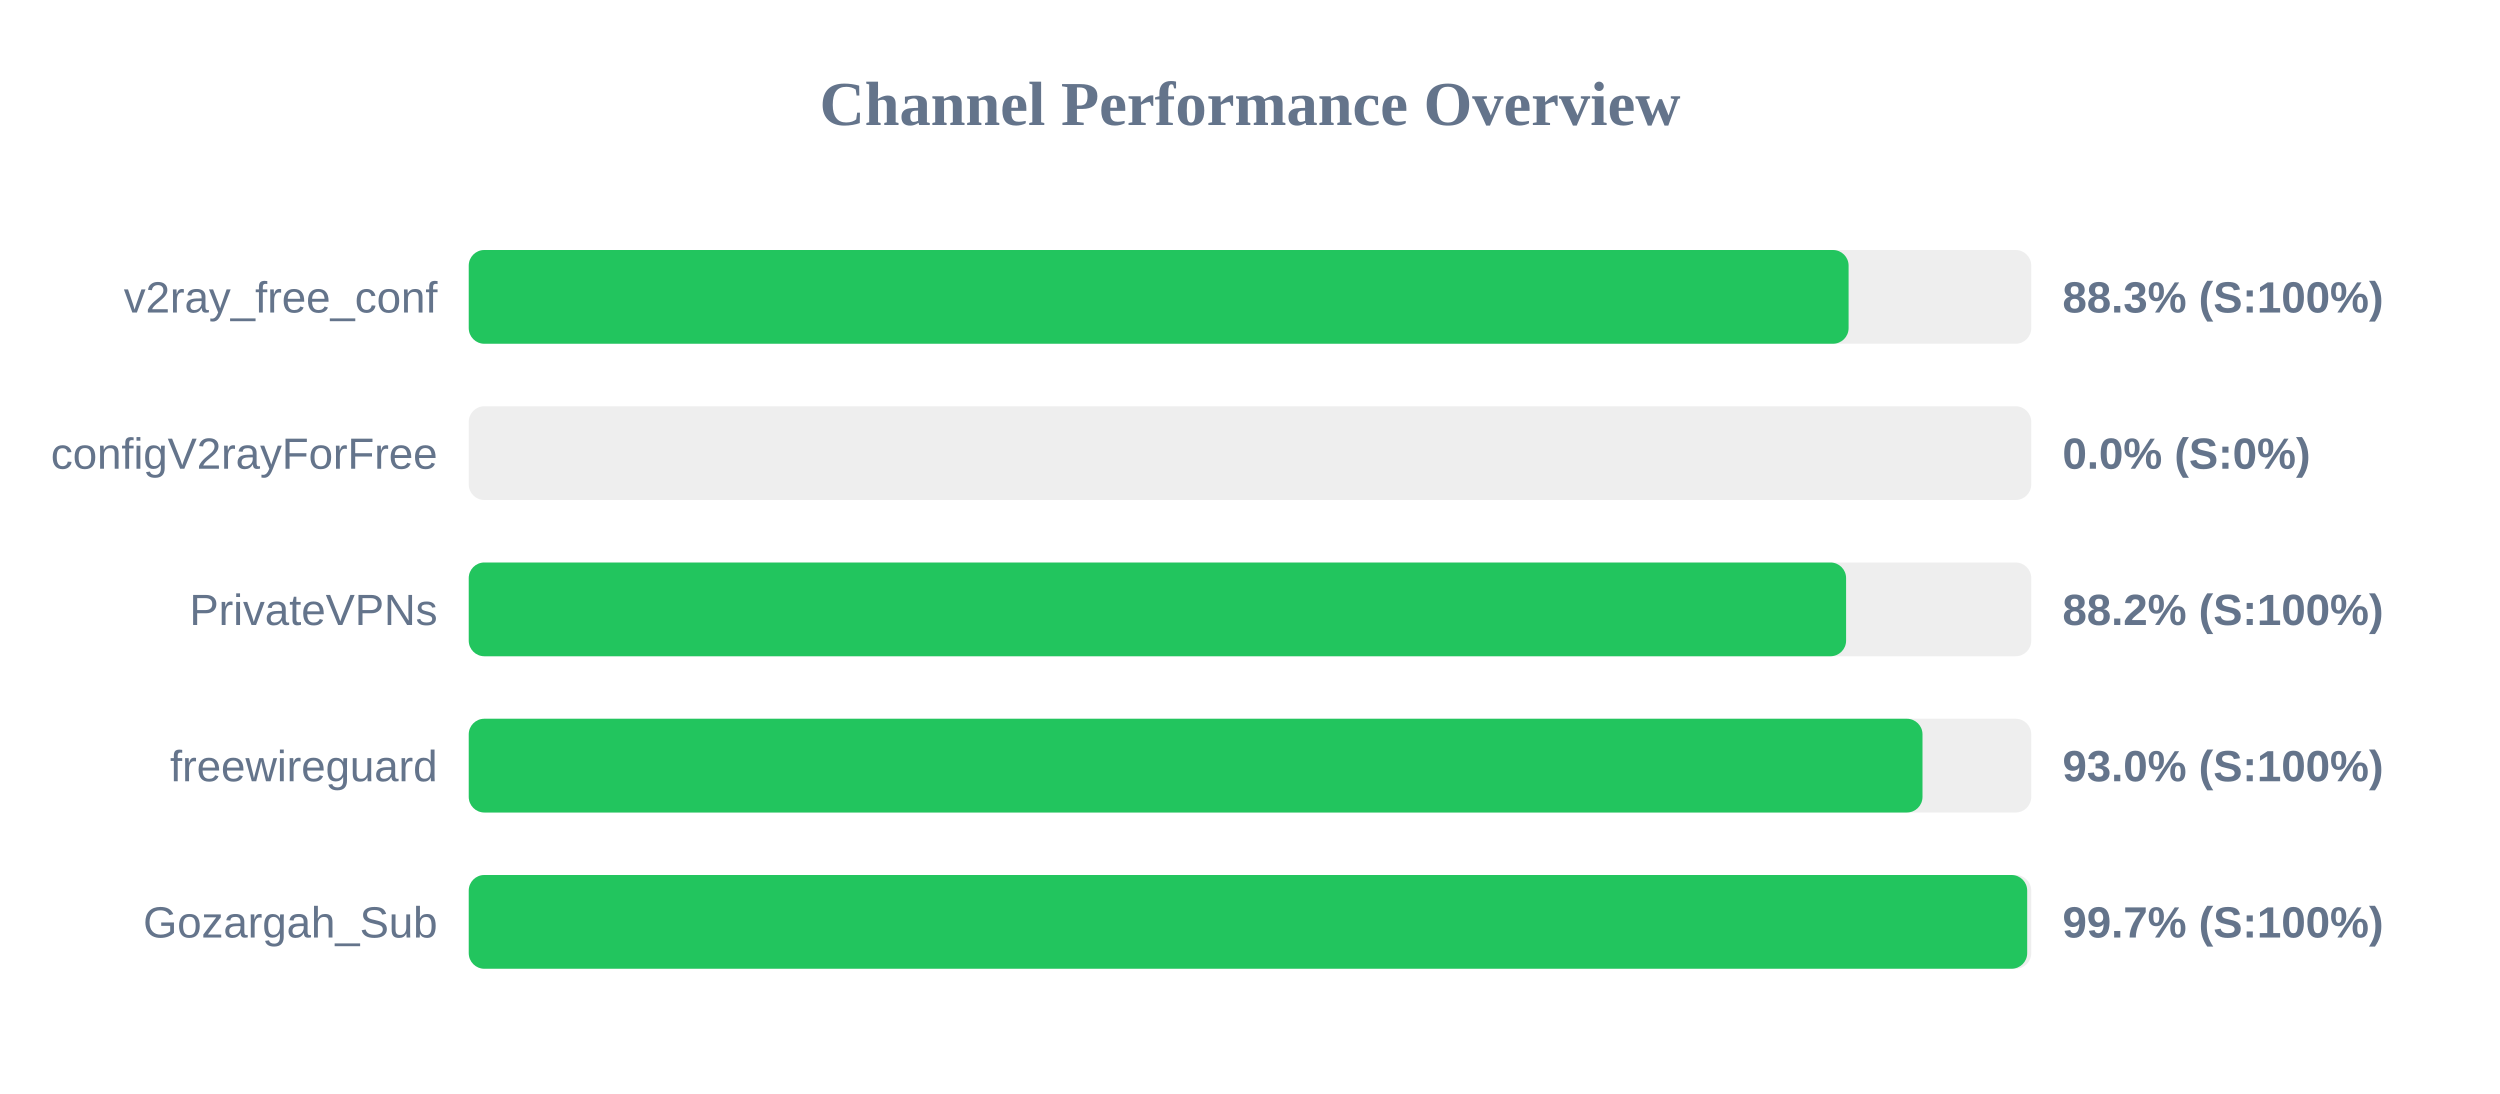
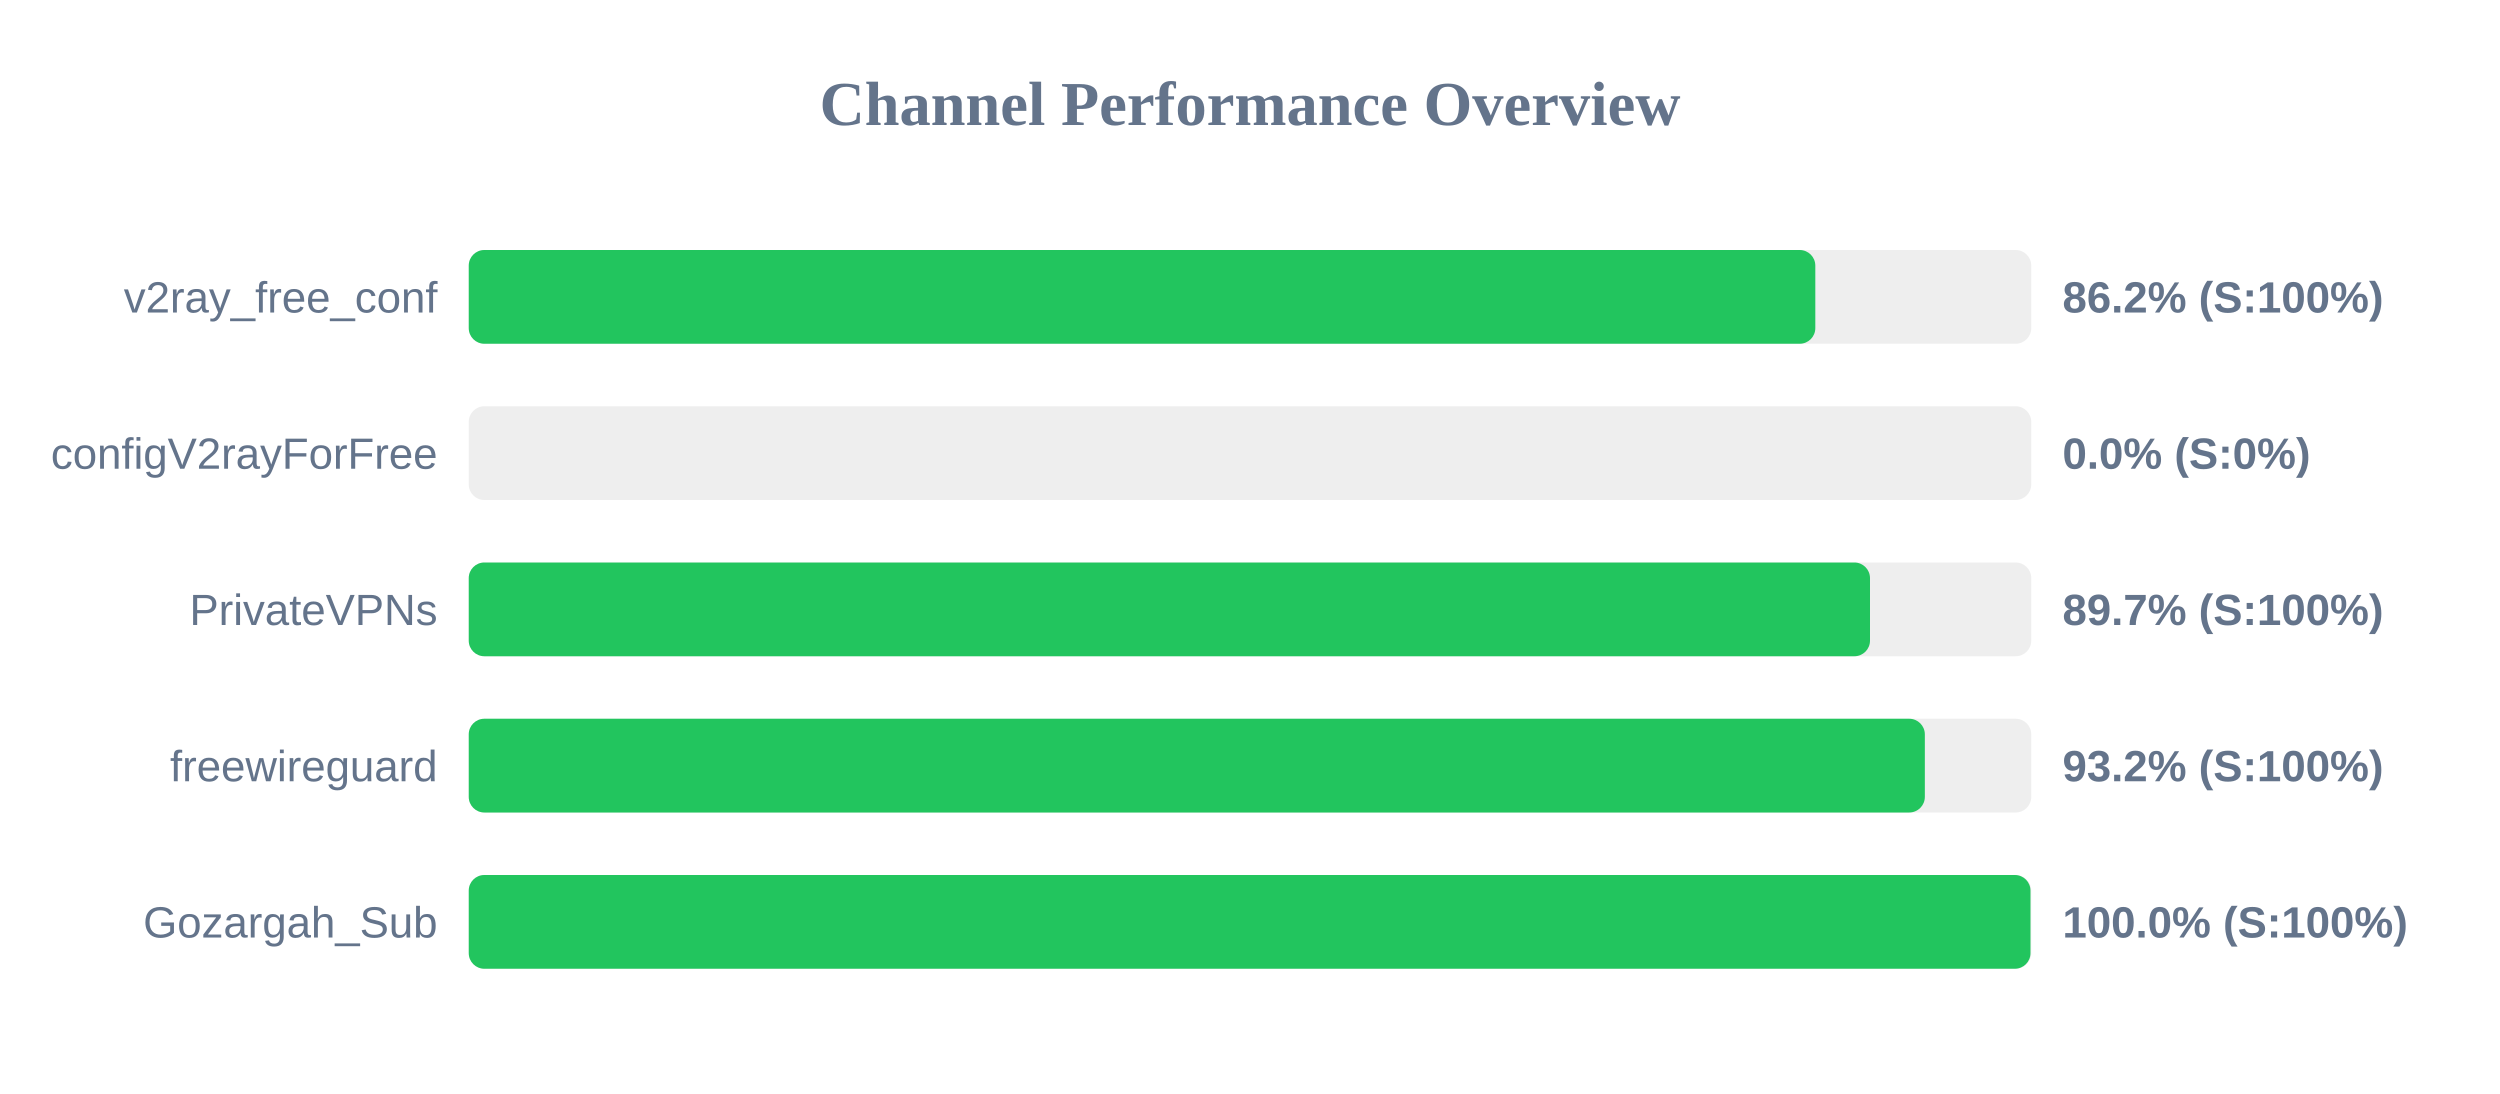
<svg xmlns="http://www.w3.org/2000/svg" width="800" height="350" version="1.1">
  <style>
        .row { font: 14px Arial; fill: #64748b; }
        .score { font: bold 14px Arial; fill: #64748b; }
    </style>
  <text x="400" y="40" text-anchor="middle" font-size="20px" font-weight="bold" fill="#64748b">Channel Performance Overview</text>
  <rect x="150" y="80" width="500" height="30" fill="#eee" rx="5" />
-   <rect x="150" y="80" width="441.55" height="30" fill="#22c55e" rx="5" />
+   <rect x="150" y="80" width="430.9" height="30" fill="#22c55e" rx="5" />
  <text x="140" y="100" text-anchor="end" class="row">v2ray_free_conf</text>
-   <text x="660" y="100" text-anchor="start" class="score">88.3% (S:100%)</text>
+   <text x="660" y="100" text-anchor="start" class="score">86.2% (S:100%)</text>
  <rect x="150" y="130" width="500" height="30" fill="#eee" rx="5" />
  <rect x="150" y="130" width="0.0" height="30" fill="#ef4444" rx="5" />
  <text x="140" y="150" text-anchor="end" class="row">configV2rayForFree</text>
  <text x="660" y="150" text-anchor="start" class="score">0.0% (S:0%)</text>
  <rect x="150" y="180" width="500" height="30" fill="#eee" rx="5" />
-   <rect x="150" y="180" width="440.75" height="30" fill="#22c55e" rx="5" />
+   <rect x="150" y="180" width="448.4" height="30" fill="#22c55e" rx="5" />
  <text x="140" y="200" text-anchor="end" class="row">PrivateVPNs</text>
-   <text x="660" y="200" text-anchor="start" class="score">88.2% (S:100%)</text>
+   <text x="660" y="200" text-anchor="start" class="score">89.7% (S:100%)</text>
  <rect x="150" y="230" width="500" height="30" fill="#eee" rx="5" />
-   <rect x="150" y="230" width="465.2" height="30" fill="#22c55e" rx="5" />
+   <rect x="150" y="230" width="465.95" height="30" fill="#22c55e" rx="5" />
  <text x="140" y="250" text-anchor="end" class="row">freewireguard</text>
-   <text x="660" y="250" text-anchor="start" class="score">93.0% (S:100%)</text>
+   <text x="660" y="250" text-anchor="start" class="score">93.2% (S:100%)</text>
  <rect x="150" y="280" width="500" height="30" fill="#eee" rx="5" />
-   <rect x="150" y="280" width="498.7" height="30" fill="#22c55e" rx="5" />
+   <rect x="150" y="280" width="499.75" height="30" fill="#22c55e" rx="5" />
  <text x="140" y="300" text-anchor="end" class="row">Gozargah_Sub</text>
-   <text x="660" y="300" text-anchor="start" class="score">99.7% (S:100%)</text>
+   <text x="660" y="300" text-anchor="start" class="score">100.0% (S:100%)</text>
</svg>
